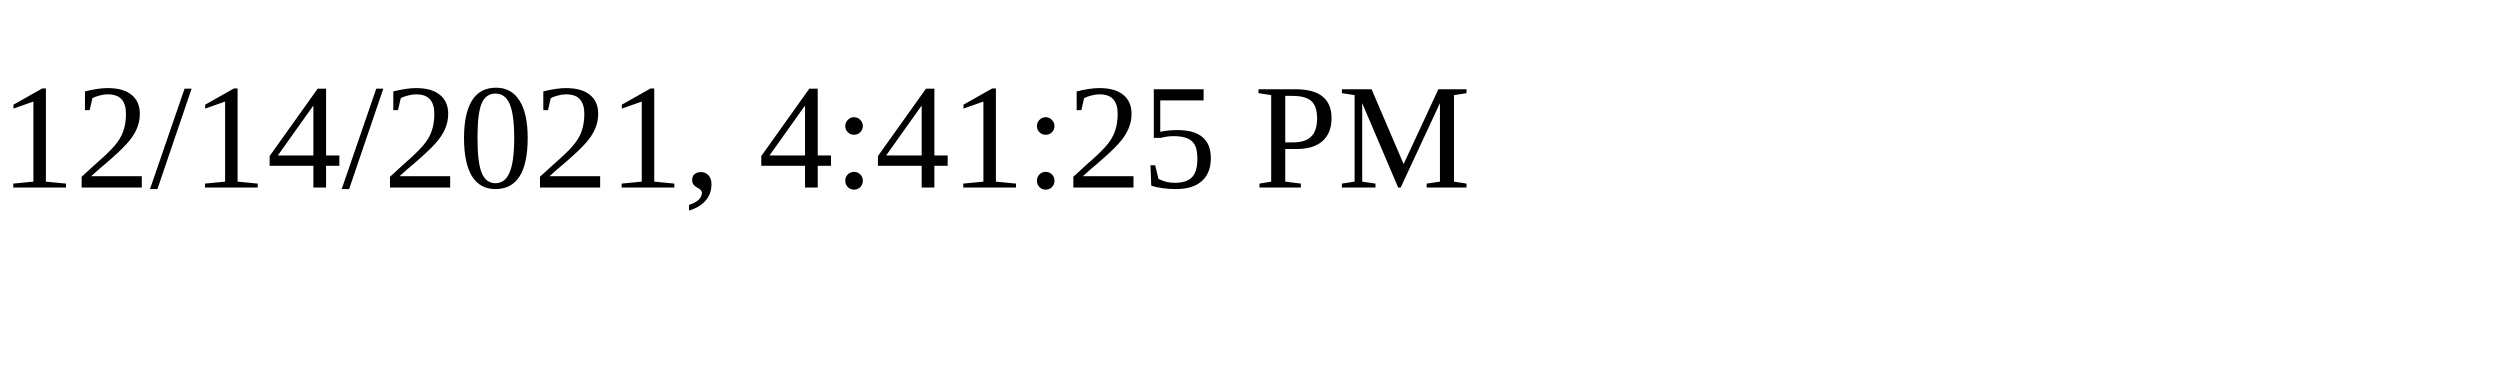
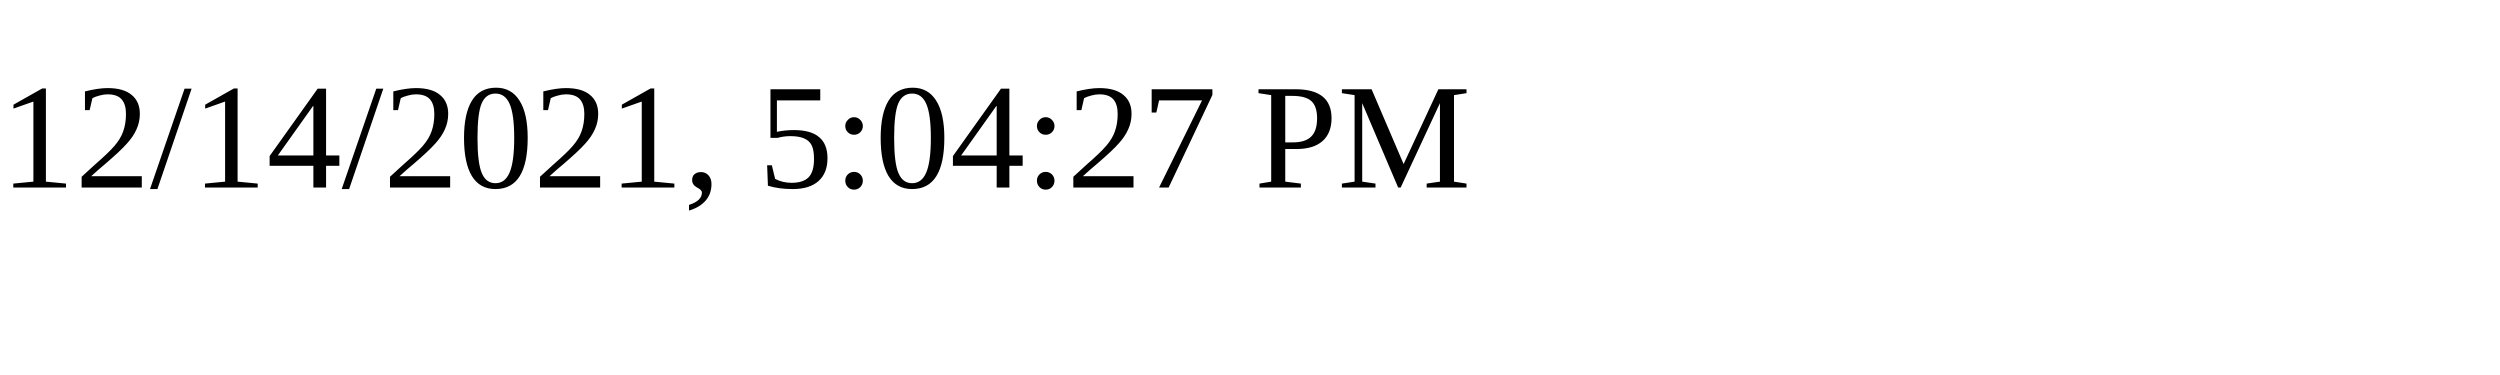
<svg xmlns="http://www.w3.org/2000/svg" height="30" width="200">
-   <text x="0" y="15">12/14/2021, 4:41:25 PM</text>
+   <text x="0" y="15">12/14/2021, 5:04:27 PM</text>
</svg>
